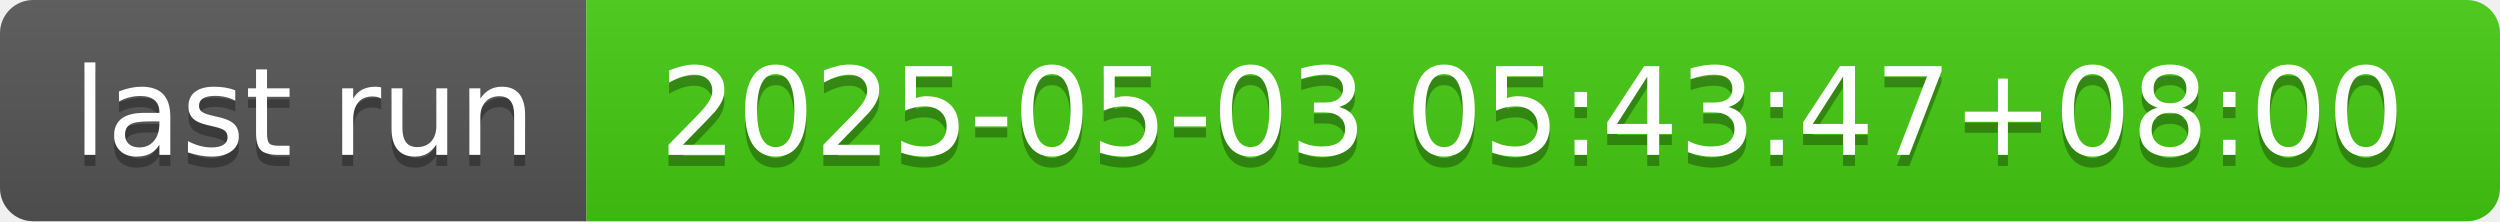
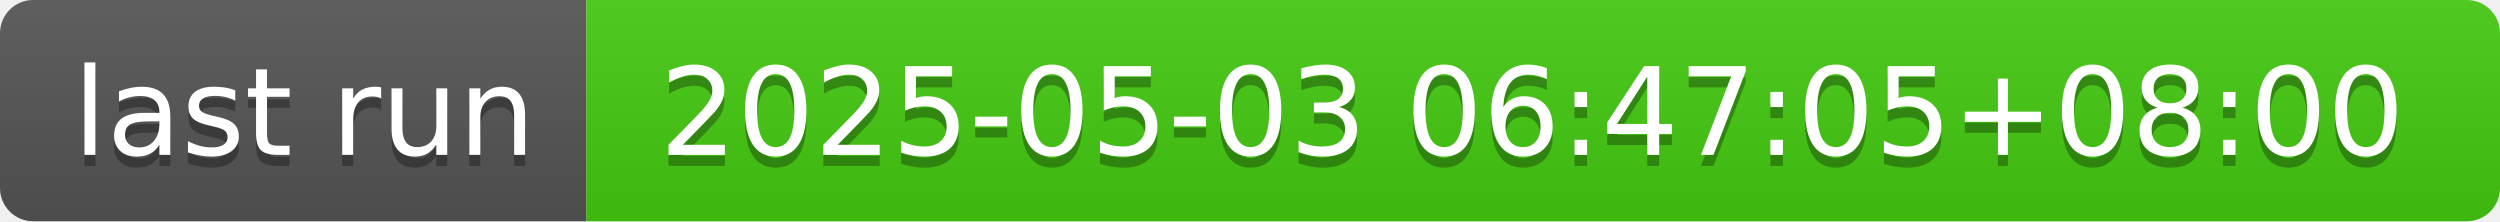
- <svg xmlns="http://www.w3.org/2000/svg" width="226" height="20" role="img" aria-label="last run: 2025-05-03 05:43:47+08:00">
+ <svg xmlns="http://www.w3.org/2000/svg" width="226" height="20" role="img" aria-label="last run: 2025-05-03 06:47:05+08:00">
  <linearGradient id="s" x2="0" y2="100%">
    <stop offset="0" stop-color="#bbb" stop-opacity=".1" />
    <stop offset="1" stop-opacity=".1" />
  </linearGradient>
  <clipPath id="r">
    <rect width="226" height="20" rx="3" fill="#fff" />
  </clipPath>
  <g clip-path="url(#r)">
    <rect width="53" height="20" fill="#555" />
    <rect x="53" width="173" height="20" fill="#4c1" />
    <rect width="226" height="20" fill="url(#s)" />
  </g>
  <g fill="#fff" text-anchor="middle" font-family="Verdana,Geneva,DejaVu Sans,sans-serif" text-rendering="geometricPrecision" font-size="110">
    <text aria-hidden="true" x="275" y="150" fill="#010101" fill-opacity=".3" transform="scale(.1)" textLength="430">last run</text>
    <text x="275" y="140" transform="scale(.1)" fill="#fff" textLength="430">last run</text>
-     <text aria-hidden="true" x="1385" y="150" fill="#010101" fill-opacity=".3" transform="scale(.1)" textLength="1630">2025-05-03 05:43:47+08:00</text>
-     <text x="1385" y="140" transform="scale(.1)" fill="#fff" textLength="1630">2025-05-03 05:43:47+08:00</text>
+     <text aria-hidden="true" x="1385" y="150" fill="#010101" fill-opacity=".3" transform="scale(.1)" textLength="1630">2025-05-03 06:47:05+08:00</text>
+     <text x="1385" y="140" transform="scale(.1)" fill="#fff" textLength="1630">2025-05-03 06:47:05+08:00</text>
  </g>
</svg>
